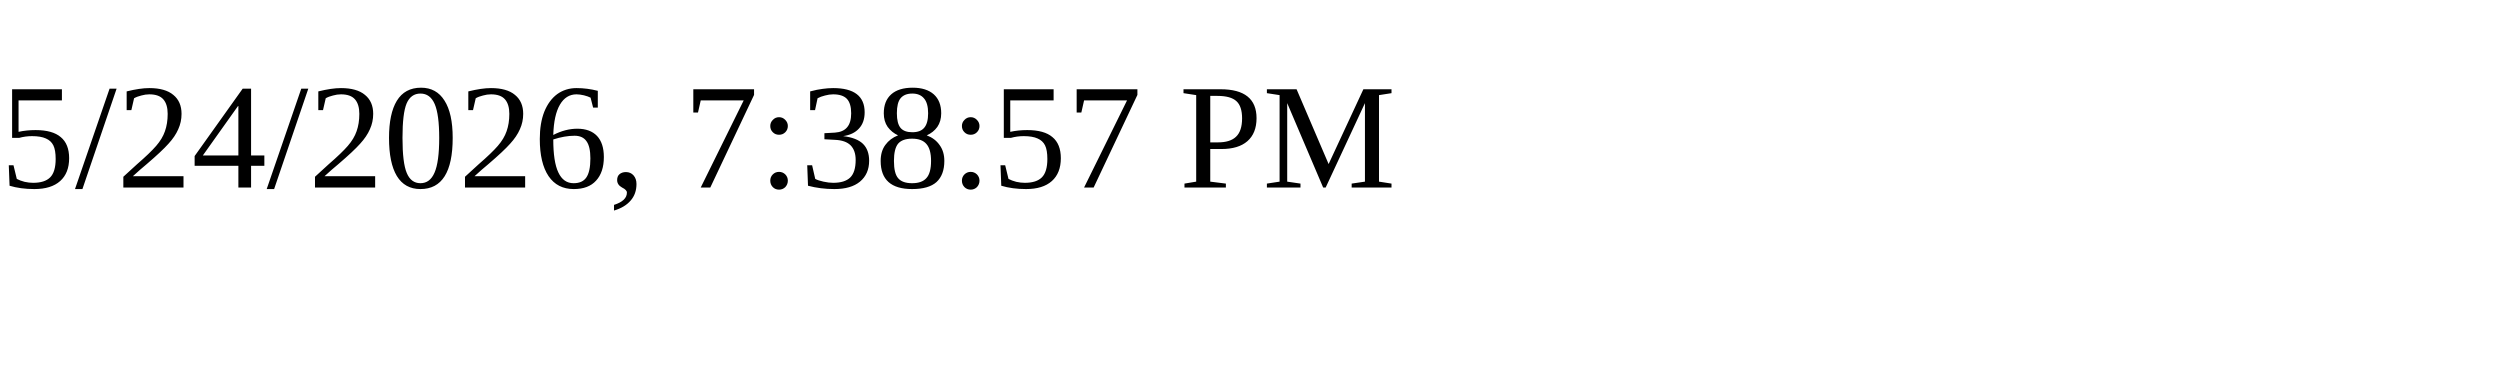
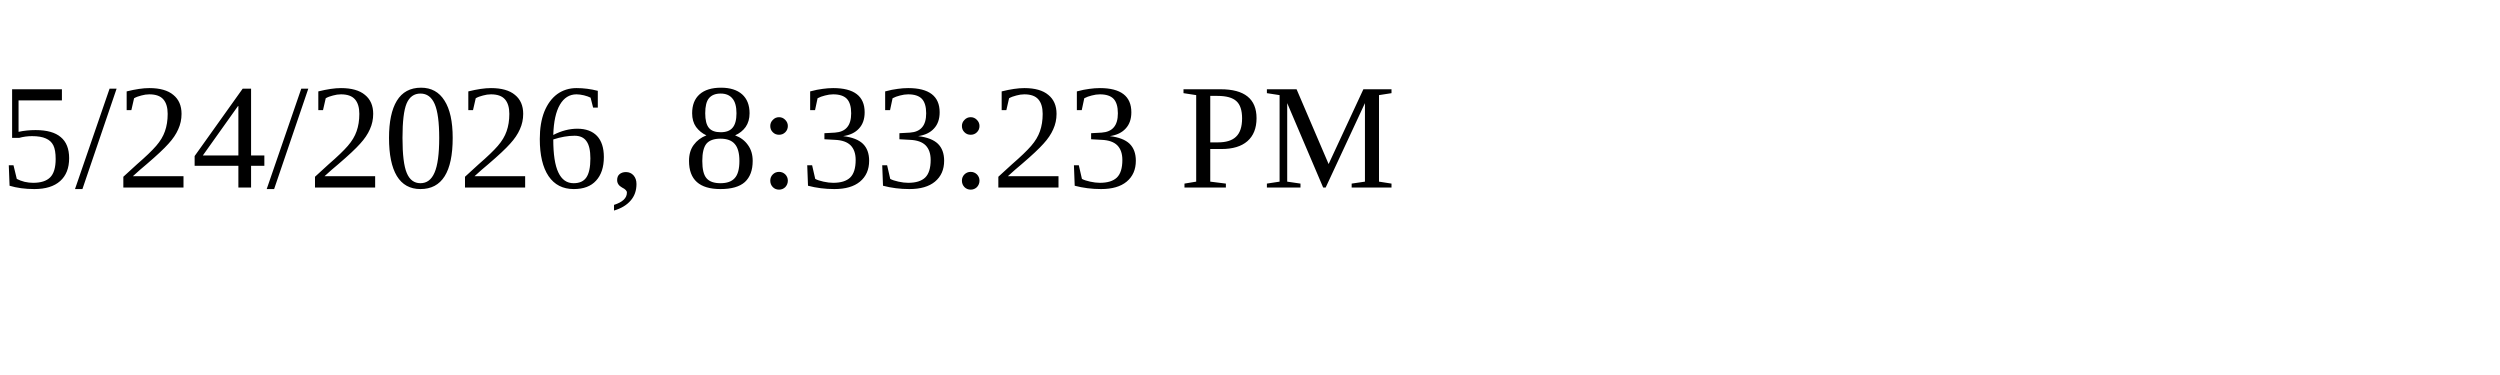
<svg xmlns="http://www.w3.org/2000/svg" height="30" width="200">
-   <text x="0" y="15">5/24/2026, 7:38:57 PM</text>
+   <text x="0" y="15">5/24/2026, 8:33:23 PM</text>
</svg>
